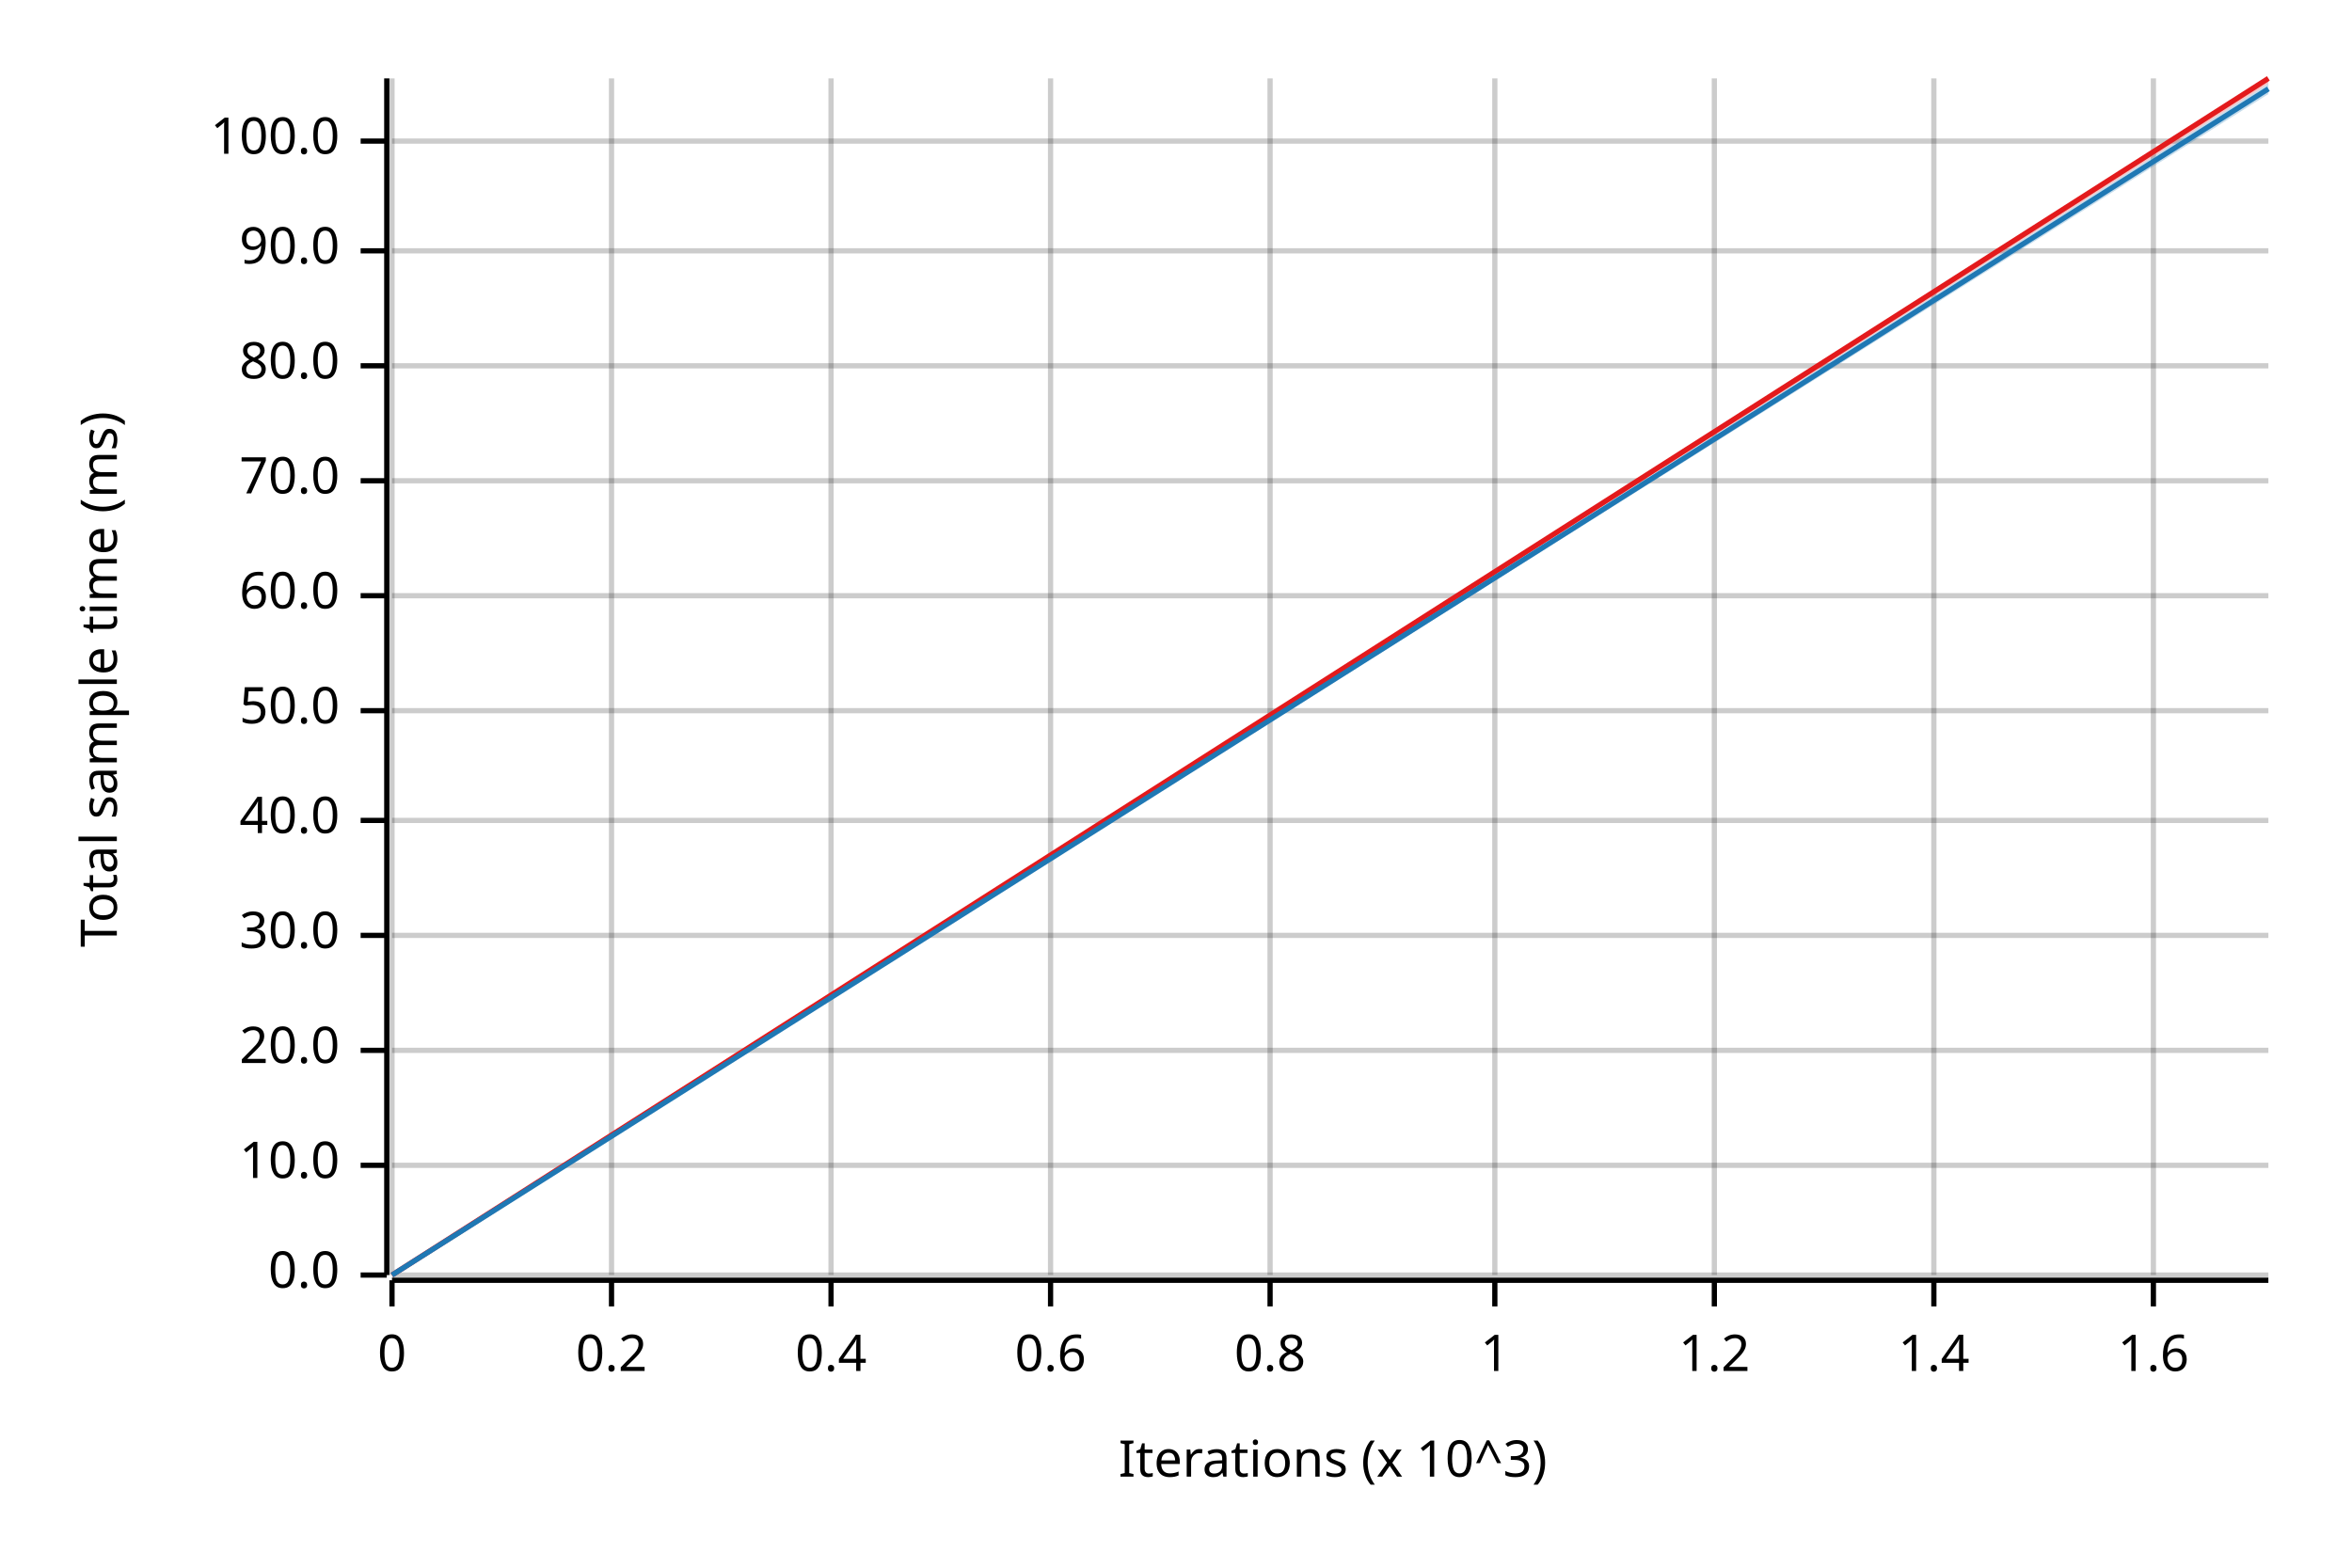
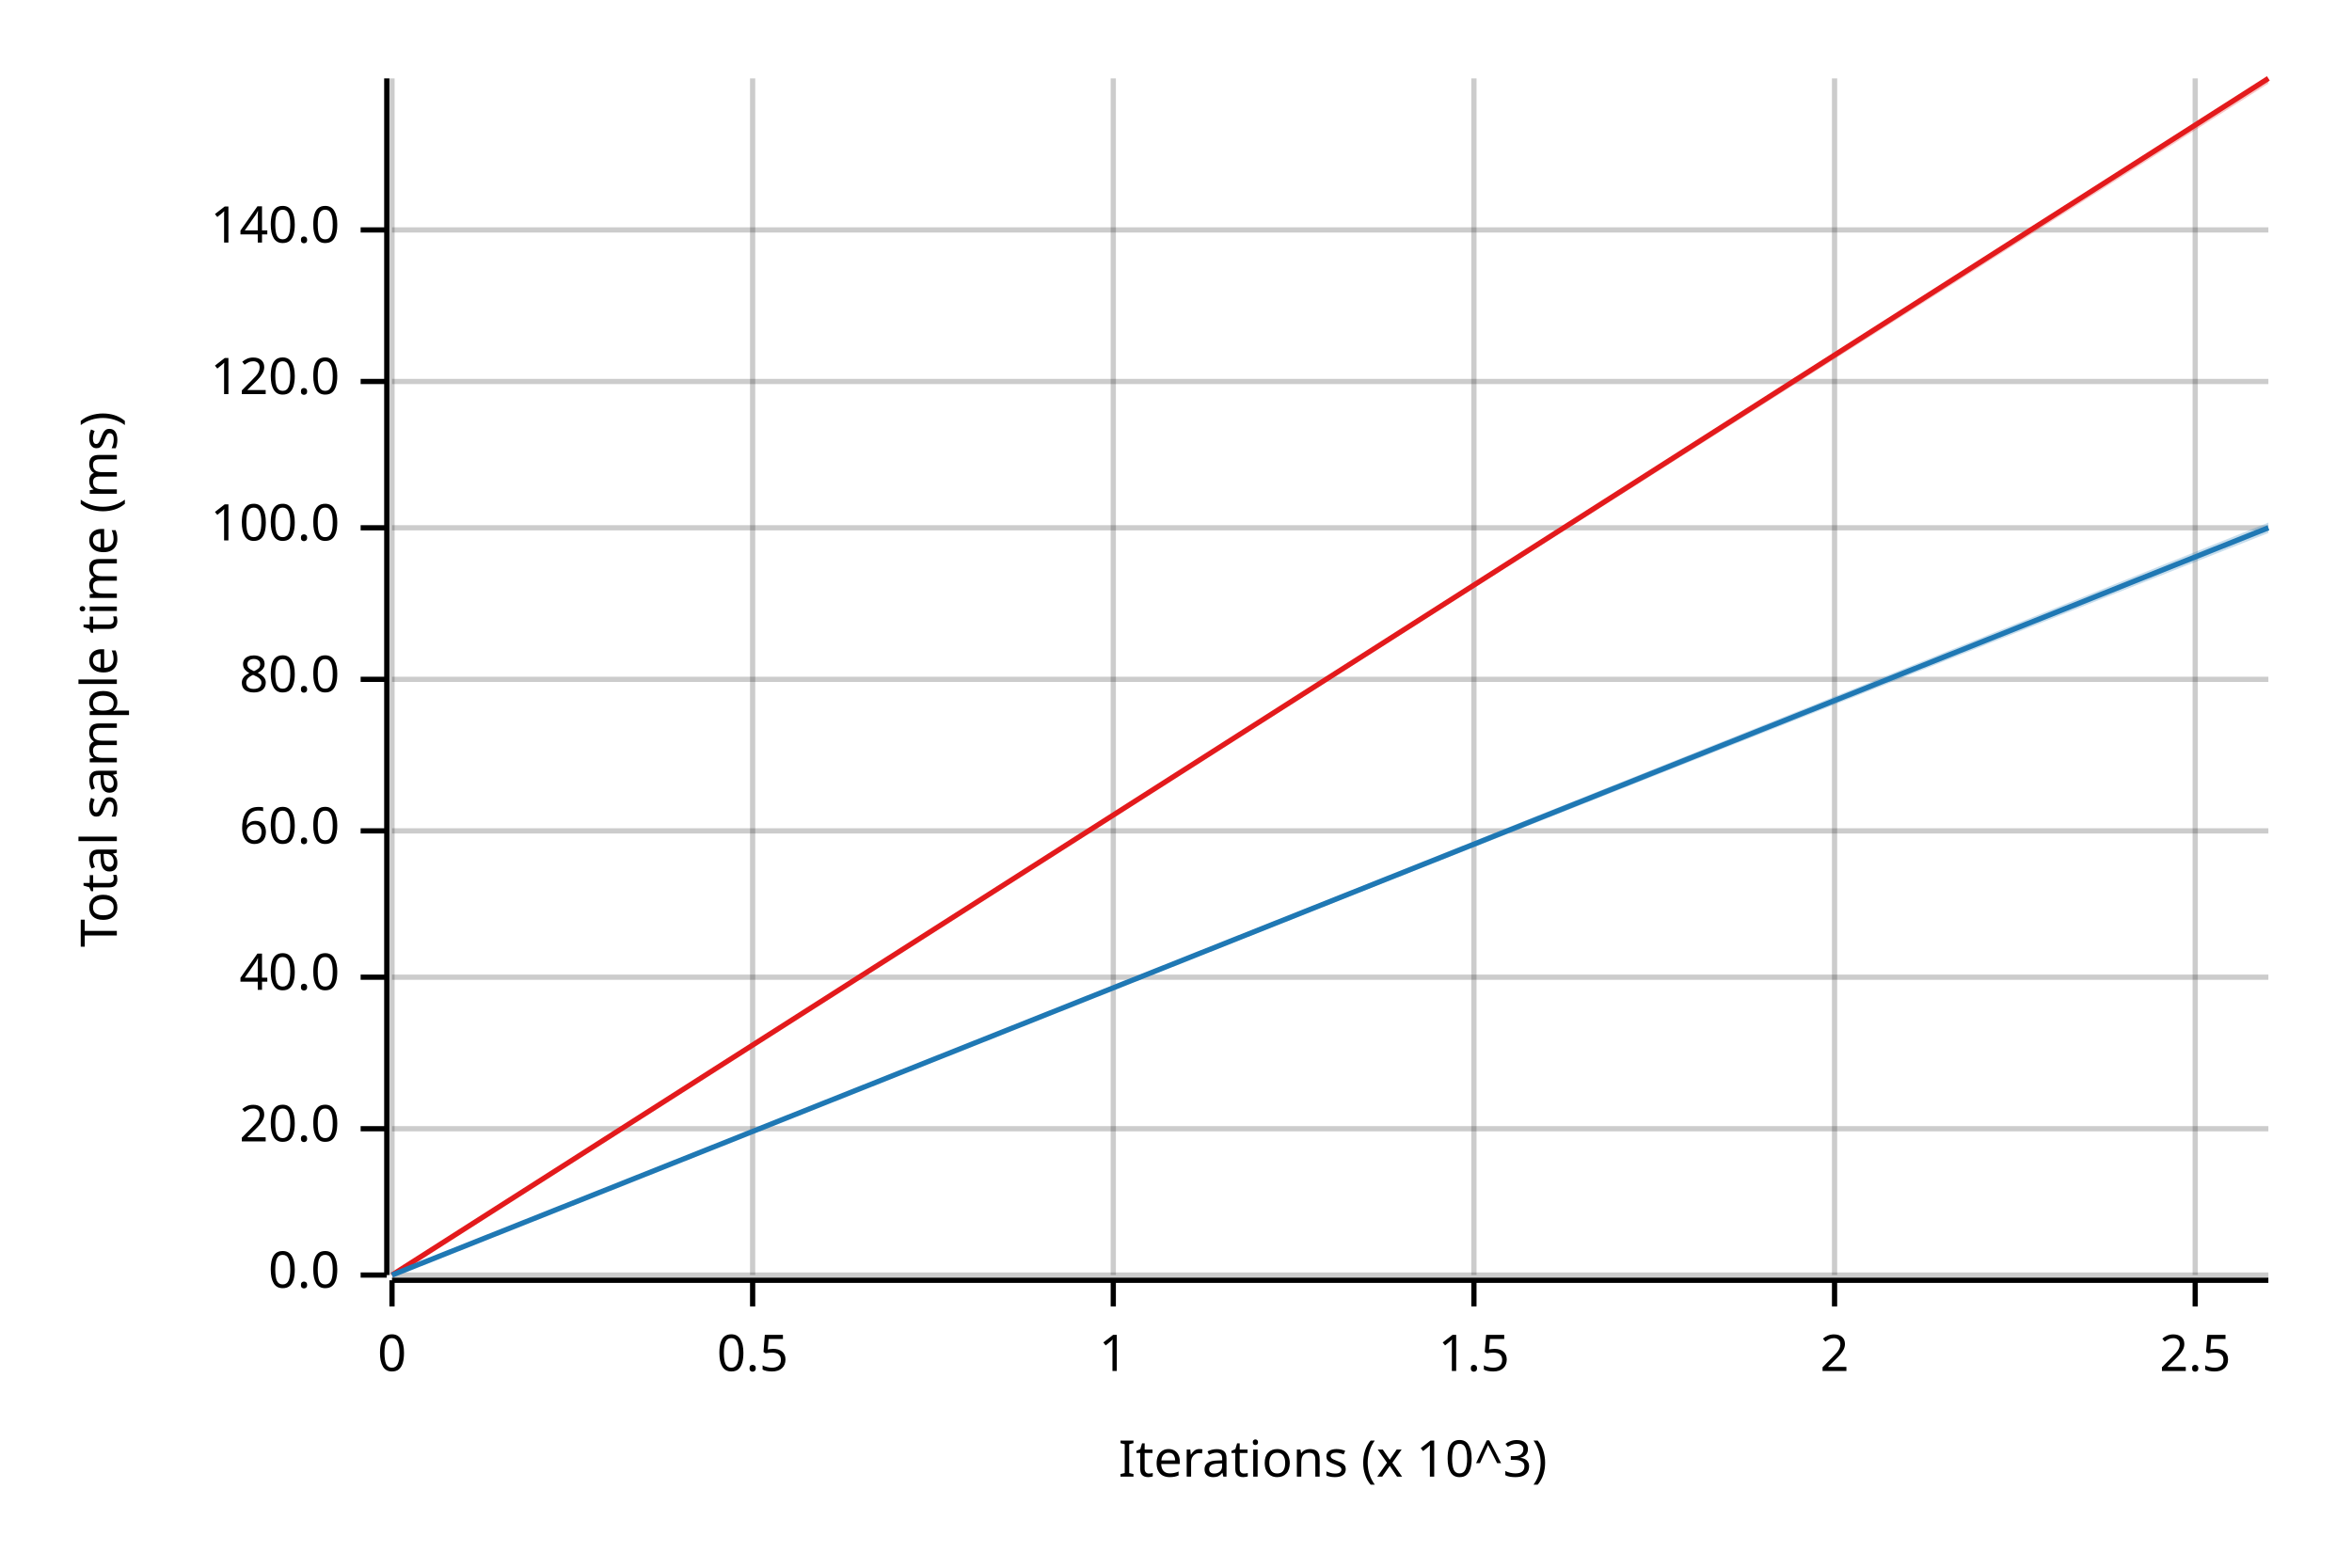
<svg xmlns="http://www.w3.org/2000/svg" width="450" height="300" viewBox="0 0 450 300">
  <text x="15" y="130" dy="0.76em" text-anchor="middle" font-family="sans-serif" font-size="9.677" opacity="1" fill="#000000" transform="rotate(270, 15, 130)">
Total sample time (ms)
</text>
  <text x="255" y="285" dy="-0.5ex" text-anchor="middle" font-family="sans-serif" font-size="9.677" opacity="1" fill="#000000">
Iterations (x 10^3)
</text>
  <line opacity="0.2" stroke="#000000" stroke-width="1" x1="75" y1="244" x2="75" y2="15" />
-   <line opacity="0.2" stroke="#000000" stroke-width="1" x1="117" y1="244" x2="117" y2="15" />
-   <line opacity="0.2" stroke="#000000" stroke-width="1" x1="159" y1="244" x2="159" y2="15" />
-   <line opacity="0.2" stroke="#000000" stroke-width="1" x1="201" y1="244" x2="201" y2="15" />
-   <line opacity="0.2" stroke="#000000" stroke-width="1" x1="243" y1="244" x2="243" y2="15" />
-   <line opacity="0.2" stroke="#000000" stroke-width="1" x1="286" y1="244" x2="286" y2="15" />
-   <line opacity="0.2" stroke="#000000" stroke-width="1" x1="328" y1="244" x2="328" y2="15" />
-   <line opacity="0.2" stroke="#000000" stroke-width="1" x1="370" y1="244" x2="370" y2="15" />
-   <line opacity="0.2" stroke="#000000" stroke-width="1" x1="412" y1="244" x2="412" y2="15" />
+   <line opacity="0.2" stroke="#000000" stroke-width="1" x1="144" y1="244" x2="144" y2="15" />
+   <line opacity="0.2" stroke="#000000" stroke-width="1" x1="213" y1="244" x2="213" y2="15" />
+   <line opacity="0.2" stroke="#000000" stroke-width="1" x1="282" y1="244" x2="282" y2="15" />
+   <line opacity="0.2" stroke="#000000" stroke-width="1" x1="351" y1="244" x2="351" y2="15" />
+   <line opacity="0.2" stroke="#000000" stroke-width="1" x1="420" y1="244" x2="420" y2="15" />
  <line opacity="0.2" stroke="#000000" stroke-width="1" x1="75" y1="244" x2="434" y2="244" />
-   <line opacity="0.2" stroke="#000000" stroke-width="1" x1="75" y1="223" x2="434" y2="223" />
-   <line opacity="0.2" stroke="#000000" stroke-width="1" x1="75" y1="201" x2="434" y2="201" />
-   <line opacity="0.2" stroke="#000000" stroke-width="1" x1="75" y1="179" x2="434" y2="179" />
-   <line opacity="0.2" stroke="#000000" stroke-width="1" x1="75" y1="157" x2="434" y2="157" />
-   <line opacity="0.2" stroke="#000000" stroke-width="1" x1="75" y1="136" x2="434" y2="136" />
-   <line opacity="0.2" stroke="#000000" stroke-width="1" x1="75" y1="114" x2="434" y2="114" />
-   <line opacity="0.2" stroke="#000000" stroke-width="1" x1="75" y1="92" x2="434" y2="92" />
-   <line opacity="0.2" stroke="#000000" stroke-width="1" x1="75" y1="70" x2="434" y2="70" />
-   <line opacity="0.2" stroke="#000000" stroke-width="1" x1="75" y1="48" x2="434" y2="48" />
-   <line opacity="0.2" stroke="#000000" stroke-width="1" x1="75" y1="27" x2="434" y2="27" />
+   <line opacity="0.2" stroke="#000000" stroke-width="1" x1="75" y1="216" x2="434" y2="216" />
+   <line opacity="0.2" stroke="#000000" stroke-width="1" x1="75" y1="187" x2="434" y2="187" />
+   <line opacity="0.2" stroke="#000000" stroke-width="1" x1="75" y1="159" x2="434" y2="159" />
+   <line opacity="0.2" stroke="#000000" stroke-width="1" x1="75" y1="130" x2="434" y2="130" />
+   <line opacity="0.2" stroke="#000000" stroke-width="1" x1="75" y1="101" x2="434" y2="101" />
+   <line opacity="0.2" stroke="#000000" stroke-width="1" x1="75" y1="73" x2="434" y2="73" />
+   <line opacity="0.2" stroke="#000000" stroke-width="1" x1="75" y1="44" x2="434" y2="44" />
  <polyline fill="none" opacity="1" stroke="#000000" stroke-width="1" points="74,15 74,244 " />
  <text x="65" y="244" dy="0.5ex" text-anchor="end" font-family="sans-serif" font-size="9.677" opacity="1" fill="#000000">
0.0
</text>
  <polyline fill="none" opacity="1" stroke="#000000" stroke-width="1" points="69,244 74,244 " />
-   <text x="65" y="223" dy="0.5ex" text-anchor="end" font-family="sans-serif" font-size="9.677" opacity="1" fill="#000000">
- 10.0
- </text>
-   <polyline fill="none" opacity="1" stroke="#000000" stroke-width="1" points="69,223 74,223 " />
-   <text x="65" y="201" dy="0.5ex" text-anchor="end" font-family="sans-serif" font-size="9.677" opacity="1" fill="#000000">
+   <text x="65" y="216" dy="0.5ex" text-anchor="end" font-family="sans-serif" font-size="9.677" opacity="1" fill="#000000">
20.0
</text>
-   <polyline fill="none" opacity="1" stroke="#000000" stroke-width="1" points="69,201 74,201 " />
-   <text x="65" y="179" dy="0.5ex" text-anchor="end" font-family="sans-serif" font-size="9.677" opacity="1" fill="#000000">
- 30.0
- </text>
-   <polyline fill="none" opacity="1" stroke="#000000" stroke-width="1" points="69,179 74,179 " />
-   <text x="65" y="157" dy="0.5ex" text-anchor="end" font-family="sans-serif" font-size="9.677" opacity="1" fill="#000000">
+   <polyline fill="none" opacity="1" stroke="#000000" stroke-width="1" points="69,216 74,216 " />
+   <text x="65" y="187" dy="0.5ex" text-anchor="end" font-family="sans-serif" font-size="9.677" opacity="1" fill="#000000">
40.0
</text>
-   <polyline fill="none" opacity="1" stroke="#000000" stroke-width="1" points="69,157 74,157 " />
-   <text x="65" y="136" dy="0.5ex" text-anchor="end" font-family="sans-serif" font-size="9.677" opacity="1" fill="#000000">
- 50.0
- </text>
-   <polyline fill="none" opacity="1" stroke="#000000" stroke-width="1" points="69,136 74,136 " />
-   <text x="65" y="114" dy="0.5ex" text-anchor="end" font-family="sans-serif" font-size="9.677" opacity="1" fill="#000000">
+   <polyline fill="none" opacity="1" stroke="#000000" stroke-width="1" points="69,187 74,187 " />
+   <text x="65" y="159" dy="0.5ex" text-anchor="end" font-family="sans-serif" font-size="9.677" opacity="1" fill="#000000">
60.0
</text>
-   <polyline fill="none" opacity="1" stroke="#000000" stroke-width="1" points="69,114 74,114 " />
-   <text x="65" y="92" dy="0.5ex" text-anchor="end" font-family="sans-serif" font-size="9.677" opacity="1" fill="#000000">
- 70.0
- </text>
-   <polyline fill="none" opacity="1" stroke="#000000" stroke-width="1" points="69,92 74,92 " />
-   <text x="65" y="70" dy="0.5ex" text-anchor="end" font-family="sans-serif" font-size="9.677" opacity="1" fill="#000000">
+   <polyline fill="none" opacity="1" stroke="#000000" stroke-width="1" points="69,159 74,159 " />
+   <text x="65" y="130" dy="0.5ex" text-anchor="end" font-family="sans-serif" font-size="9.677" opacity="1" fill="#000000">
80.0
</text>
-   <polyline fill="none" opacity="1" stroke="#000000" stroke-width="1" points="69,70 74,70 " />
-   <text x="65" y="48" dy="0.5ex" text-anchor="end" font-family="sans-serif" font-size="9.677" opacity="1" fill="#000000">
- 90.0
- </text>
-   <polyline fill="none" opacity="1" stroke="#000000" stroke-width="1" points="69,48 74,48 " />
-   <text x="65" y="27" dy="0.5ex" text-anchor="end" font-family="sans-serif" font-size="9.677" opacity="1" fill="#000000">
+   <polyline fill="none" opacity="1" stroke="#000000" stroke-width="1" points="69,130 74,130 " />
+   <text x="65" y="101" dy="0.5ex" text-anchor="end" font-family="sans-serif" font-size="9.677" opacity="1" fill="#000000">
100.0
</text>
-   <polyline fill="none" opacity="1" stroke="#000000" stroke-width="1" points="69,27 74,27 " />
+   <polyline fill="none" opacity="1" stroke="#000000" stroke-width="1" points="69,101 74,101 " />
+   <text x="65" y="73" dy="0.5ex" text-anchor="end" font-family="sans-serif" font-size="9.677" opacity="1" fill="#000000">
+ 120.0
+ </text>
+   <polyline fill="none" opacity="1" stroke="#000000" stroke-width="1" points="69,73 74,73 " />
+   <text x="65" y="44" dy="0.5ex" text-anchor="end" font-family="sans-serif" font-size="9.677" opacity="1" fill="#000000">
+ 140.0
+ </text>
+   <polyline fill="none" opacity="1" stroke="#000000" stroke-width="1" points="69,44 74,44 " />
  <polyline fill="none" opacity="1" stroke="#000000" stroke-width="1" points="75,245 434,245 " />
  <text x="75" y="255" dy="0.76em" text-anchor="middle" font-family="sans-serif" font-size="9.677" opacity="1" fill="#000000">
0
</text>
  <polyline fill="none" opacity="1" stroke="#000000" stroke-width="1" points="75,245 75,250 " />
-   <text x="117" y="255" dy="0.76em" text-anchor="middle" font-family="sans-serif" font-size="9.677" opacity="1" fill="#000000">
- 0.2
+   <text x="144" y="255" dy="0.76em" text-anchor="middle" font-family="sans-serif" font-size="9.677" opacity="1" fill="#000000">
+ 0.5
</text>
-   <polyline fill="none" opacity="1" stroke="#000000" stroke-width="1" points="117,245 117,250 " />
-   <text x="159" y="255" dy="0.76em" text-anchor="middle" font-family="sans-serif" font-size="9.677" opacity="1" fill="#000000">
- 0.4
- </text>
-   <polyline fill="none" opacity="1" stroke="#000000" stroke-width="1" points="159,245 159,250 " />
-   <text x="201" y="255" dy="0.76em" text-anchor="middle" font-family="sans-serif" font-size="9.677" opacity="1" fill="#000000">
- 0.6
- </text>
-   <polyline fill="none" opacity="1" stroke="#000000" stroke-width="1" points="201,245 201,250 " />
-   <text x="243" y="255" dy="0.76em" text-anchor="middle" font-family="sans-serif" font-size="9.677" opacity="1" fill="#000000">
- 0.8
- </text>
-   <polyline fill="none" opacity="1" stroke="#000000" stroke-width="1" points="243,245 243,250 " />
-   <text x="286" y="255" dy="0.76em" text-anchor="middle" font-family="sans-serif" font-size="9.677" opacity="1" fill="#000000">
+   <polyline fill="none" opacity="1" stroke="#000000" stroke-width="1" points="144,245 144,250 " />
+   <text x="213" y="255" dy="0.76em" text-anchor="middle" font-family="sans-serif" font-size="9.677" opacity="1" fill="#000000">
1
</text>
-   <polyline fill="none" opacity="1" stroke="#000000" stroke-width="1" points="286,245 286,250 " />
-   <text x="328" y="255" dy="0.76em" text-anchor="middle" font-family="sans-serif" font-size="9.677" opacity="1" fill="#000000">
- 1.2
+   <polyline fill="none" opacity="1" stroke="#000000" stroke-width="1" points="213,245 213,250 " />
+   <text x="282" y="255" dy="0.76em" text-anchor="middle" font-family="sans-serif" font-size="9.677" opacity="1" fill="#000000">
+ 1.5
</text>
-   <polyline fill="none" opacity="1" stroke="#000000" stroke-width="1" points="328,245 328,250 " />
-   <text x="370" y="255" dy="0.76em" text-anchor="middle" font-family="sans-serif" font-size="9.677" opacity="1" fill="#000000">
- 1.4
+   <polyline fill="none" opacity="1" stroke="#000000" stroke-width="1" points="282,245 282,250 " />
+   <text x="351" y="255" dy="0.76em" text-anchor="middle" font-family="sans-serif" font-size="9.677" opacity="1" fill="#000000">
+ 2
</text>
-   <polyline fill="none" opacity="1" stroke="#000000" stroke-width="1" points="370,245 370,250 " />
-   <text x="412" y="255" dy="0.76em" text-anchor="middle" font-family="sans-serif" font-size="9.677" opacity="1" fill="#000000">
- 1.6
+   <polyline fill="none" opacity="1" stroke="#000000" stroke-width="1" points="351,245 351,250 " />
+   <text x="420" y="255" dy="0.76em" text-anchor="middle" font-family="sans-serif" font-size="9.677" opacity="1" fill="#000000">
+ 2.5
</text>
-   <polyline fill="none" opacity="1" stroke="#000000" stroke-width="1" points="412,245 412,250 " />
+   <polyline fill="none" opacity="1" stroke="#000000" stroke-width="1" points="420,245 420,250 " />
  <polyline fill="none" opacity="1" stroke="#E31A1C" stroke-width="1" points="75,244 434,15 " />
  <polygon opacity="0.25" fill="#E31A1C" points="75,244 434,16 434,15 " />
-   <polyline fill="none" opacity="1" stroke="#1F78B4" stroke-width="1" points="75,244 434,17 " />
-   <polygon opacity="0.25" fill="#1F78B4" points="75,244 434,18 434,16 " />
+   <polyline fill="none" opacity="1" stroke="#1F78B4" stroke-width="1" points="75,244 434,101 " />
+   <polygon opacity="0.25" fill="#1F78B4" points="75,244 434,102 434,100 " />
</svg>
